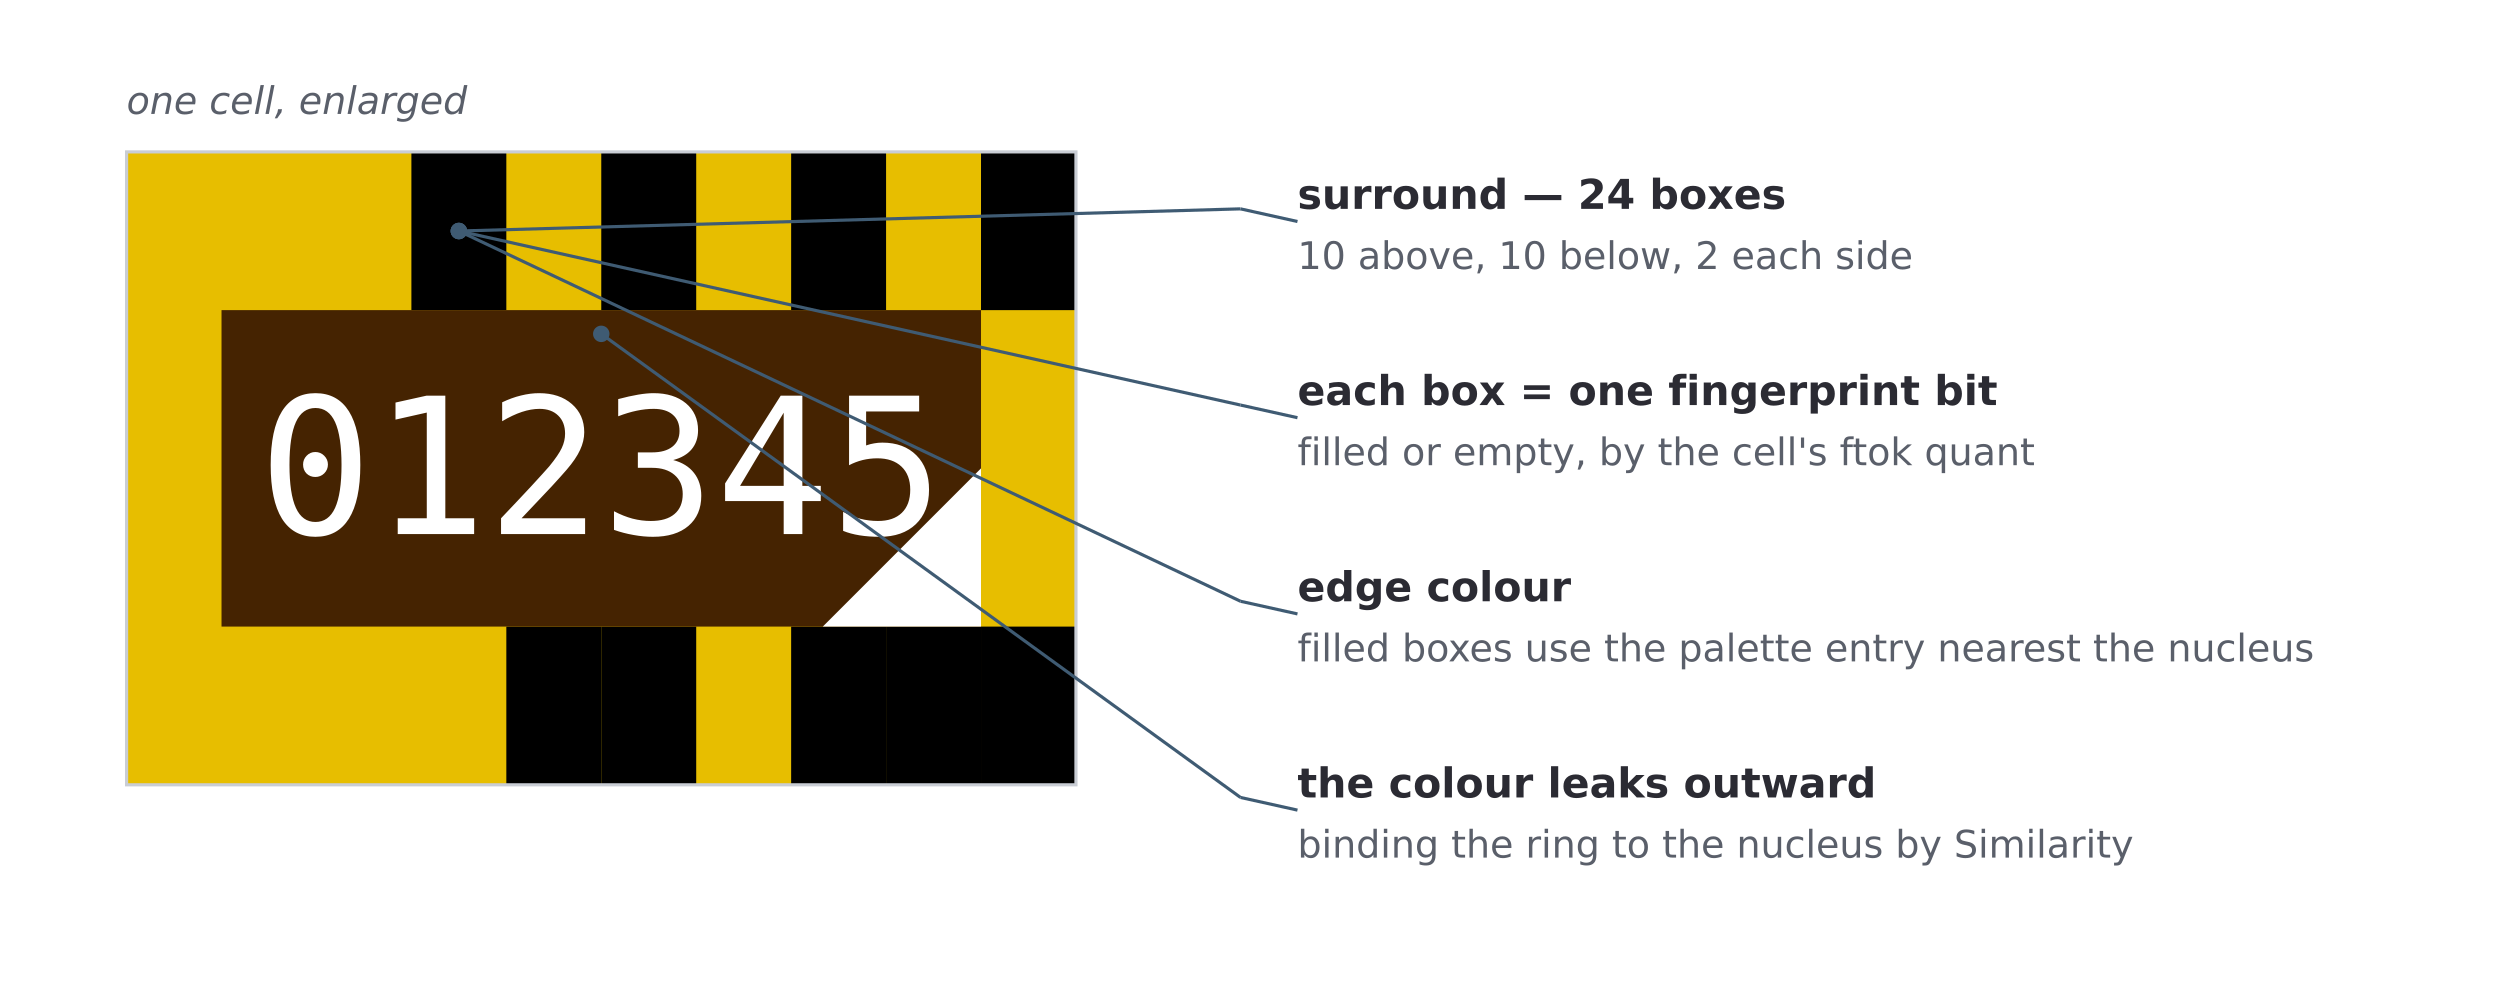
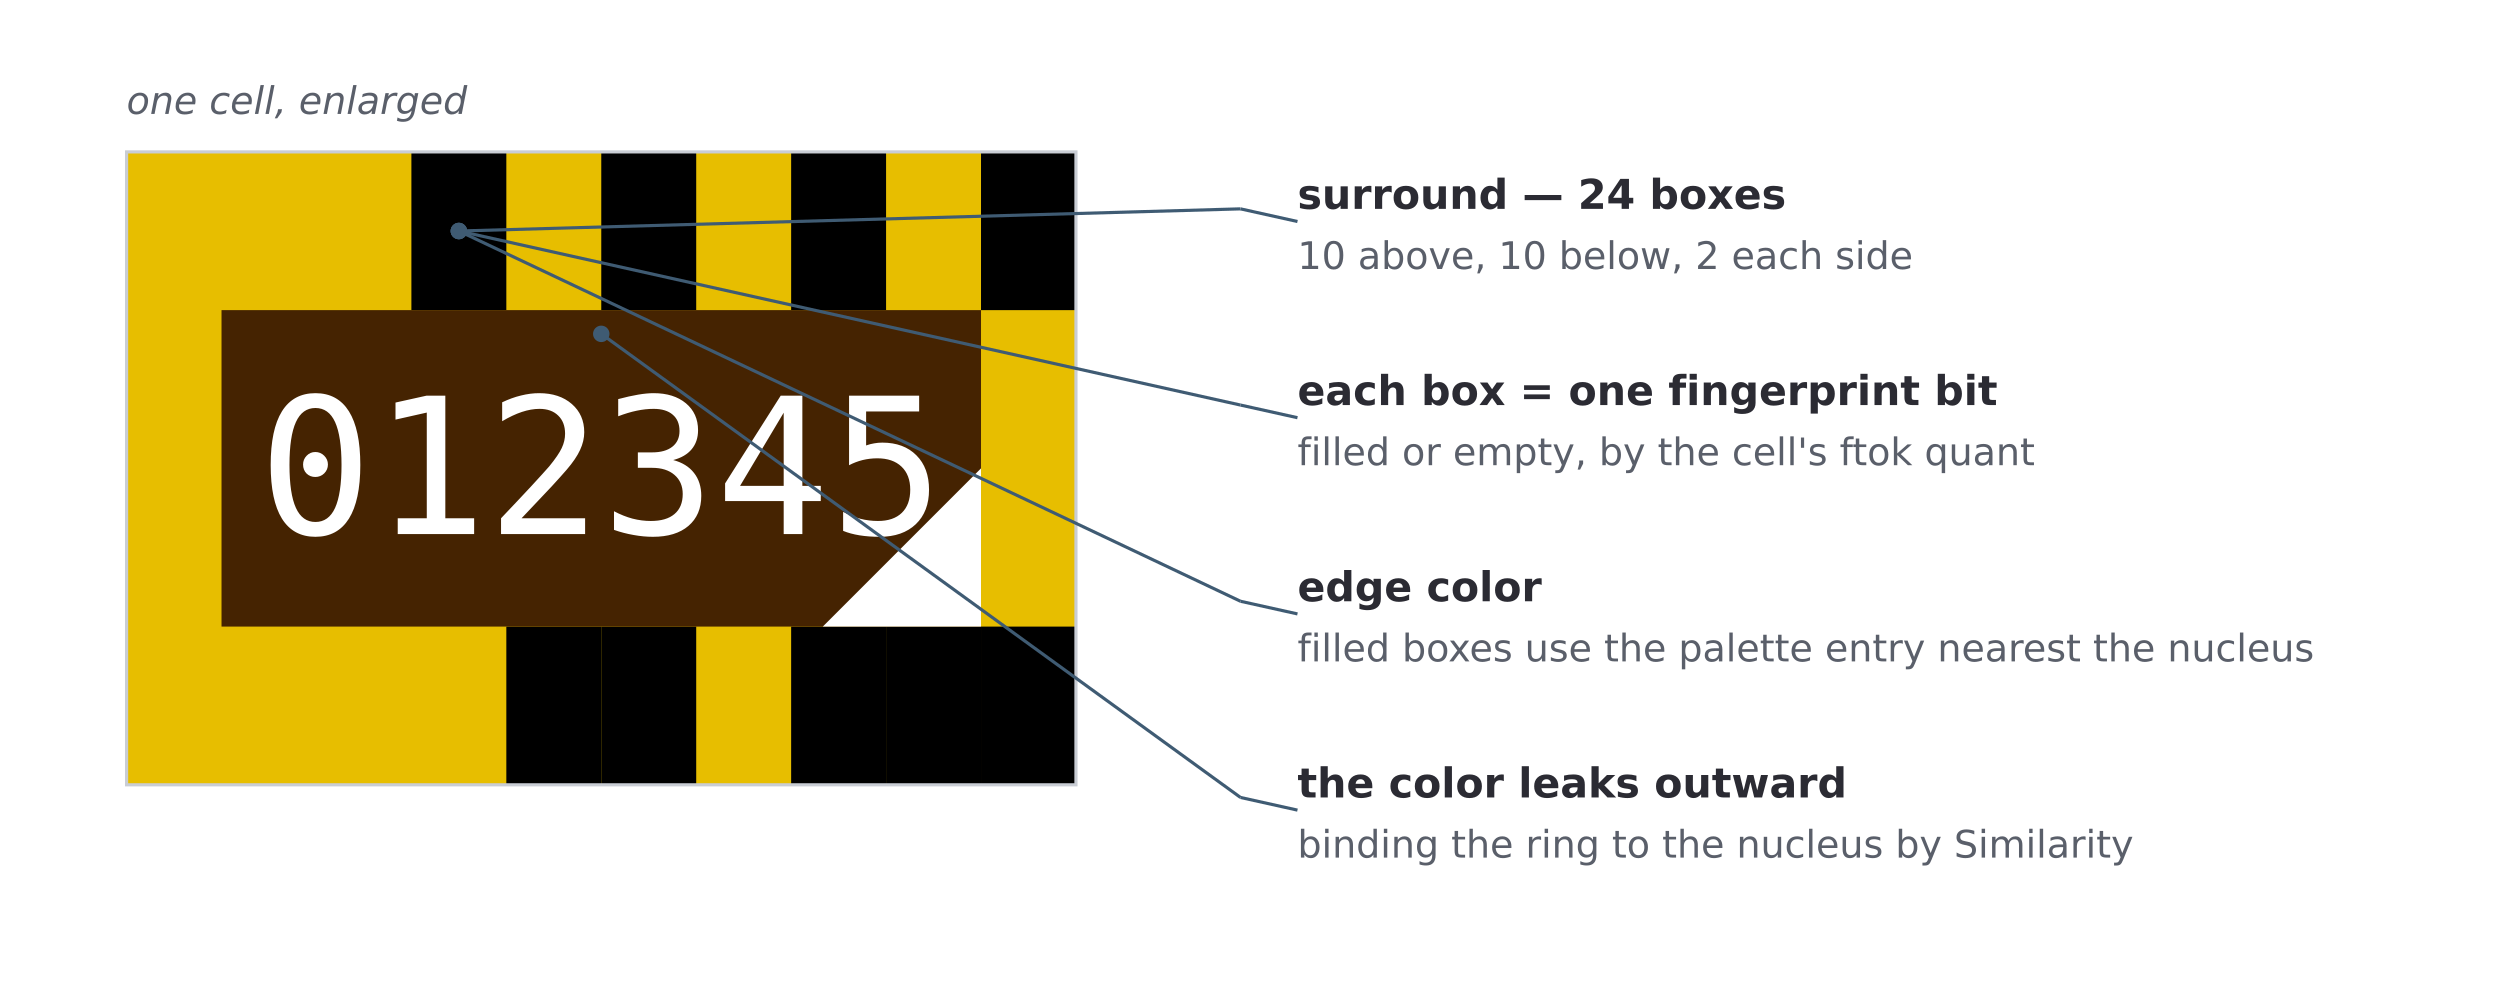
<svg xmlns="http://www.w3.org/2000/svg" width="790.00" height="316.00" viewBox="0 0 790.00 316.00" font-family="'DejaVu Sans', 'Bitstream Vera Sans', Verdana, sans-serif" data-spec-version="v7" data-generator="scripts/spec_figures.py">
  <rect x="0.00" y="0.00" width="790.00" height="316.00" fill="#ffffff" stroke="none" stroke-width="1.0" />
  <svg x="40.00" y="48.00" width="300.00" height="200.00" viewBox="52.000 51.000 120.000 80.000">
    <defs>
      <clipPath id="grid-clip-0372a8619ebcbbcd-2x3">
        <rect x="52.0" y="51.0" width="240.0" height="240.0" />
      </clipPath>
    </defs>
    <rect x="0" y="0" width="303.0" height="302.0" fill="#ffffff" />
    <g data-channel="grid">
      <rect x="52.0" y="51.0" width="240.0" height="240.0" fill="#e7be00" />
      <g>
        <rect x="88.0" y="51.0" width="12.0" height="20.0" fill="#000000" />
        <rect x="112.0" y="51.0" width="12.0" height="20.0" fill="#000000" />
        <rect x="136.0" y="51.0" width="12.0" height="20.0" fill="#000000" />
        <rect x="160.0" y="51.0" width="12.0" height="20.0" fill="#000000" />
        <rect x="160.0" y="111.0" width="12.0" height="20.0" fill="#000000" />
        <rect x="148.0" y="111.0" width="12.0" height="20.0" fill="#000000" />
        <rect x="136.0" y="111.0" width="12.0" height="20.0" fill="#000000" />
        <rect x="112.0" y="111.0" width="12.0" height="20.0" fill="#000000" />
        <rect x="100.0" y="111.0" width="12.0" height="20.0" fill="#000000" />
        <rect x="196.0" y="51.0" width="12.0" height="20.0" fill="#ff3f2f" />
        <rect x="208.0" y="51.0" width="12.0" height="20.0" fill="#ff3f2f" />
        <rect x="220.0" y="51.0" width="12.0" height="20.0" fill="#ff3f2f" />
        <rect x="232.0" y="51.0" width="12.0" height="20.0" fill="#ff3f2f" />
        <rect x="256.0" y="51.0" width="12.0" height="20.0" fill="#ff3f2f" />
        <rect x="280.0" y="51.0" width="12.0" height="20.0" fill="#ff3f2f" />
        <rect x="280.0" y="71.0" width="12.0" height="20.0" fill="#ff3f2f" />
        <rect x="280.0" y="91.0" width="12.0" height="20.0" fill="#ff3f2f" />
        <rect x="280.0" y="111.0" width="12.0" height="20.0" fill="#ff3f2f" />
        <rect x="244.0" y="111.0" width="12.0" height="20.0" fill="#ff3f2f" />
        <rect x="232.0" y="111.0" width="12.0" height="20.0" fill="#ff3f2f" />
        <rect x="172.0" y="111.0" width="12.0" height="20.0" fill="#ff3f2f" />
        <rect x="172.0" y="91.0" width="12.0" height="20.0" fill="#ff3f2f" />
        <rect x="52.0" y="131.0" width="12.0" height="20.0" fill="#2f3fbf" />
        <rect x="100.0" y="131.0" width="12.0" height="20.0" fill="#2f3fbf" />
        <rect x="136.0" y="131.0" width="12.0" height="20.0" fill="#2f3fbf" />
        <rect x="148.0" y="131.0" width="12.0" height="20.0" fill="#2f3fbf" />
        <rect x="160.0" y="151.0" width="12.0" height="20.0" fill="#2f3fbf" />
        <rect x="160.0" y="171.0" width="12.0" height="20.0" fill="#2f3fbf" />
        <rect x="136.0" y="191.0" width="12.0" height="20.0" fill="#2f3fbf" />
        <rect x="124.0" y="191.0" width="12.0" height="20.0" fill="#2f3fbf" />
        <rect x="112.0" y="191.0" width="12.0" height="20.0" fill="#2f3fbf" />
        <rect x="100.0" y="191.0" width="12.0" height="20.0" fill="#2f3fbf" />
        <rect x="76.0" y="191.0" width="12.0" height="20.0" fill="#2f3fbf" />
        <rect x="64.0" y="191.0" width="12.0" height="20.0" fill="#2f3fbf" />
        <rect x="52.0" y="191.0" width="12.0" height="20.0" fill="#2f3fbf" />
        <rect x="52.0" y="151.0" width="12.0" height="20.0" fill="#2f3fbf" />
        <rect x="172.0" y="131.0" width="12.0" height="20.0" fill="#000000" />
        <rect x="232.0" y="131.0" width="12.0" height="20.0" fill="#000000" />
        <rect x="256.0" y="131.0" width="12.0" height="20.0" fill="#000000" />
        <rect x="268.0" y="131.0" width="12.0" height="20.0" fill="#000000" />
        <rect x="280.0" y="151.0" width="12.0" height="20.0" fill="#000000" />
        <rect x="280.0" y="171.0" width="12.0" height="20.0" fill="#000000" />
        <rect x="256.0" y="191.0" width="12.0" height="20.0" fill="#000000" />
        <rect x="244.0" y="191.0" width="12.0" height="20.0" fill="#000000" />
        <rect x="232.0" y="191.0" width="12.0" height="20.0" fill="#000000" />
        <rect x="220.0" y="191.0" width="12.0" height="20.0" fill="#000000" />
        <rect x="196.0" y="191.0" width="12.0" height="20.0" fill="#000000" />
        <rect x="172.0" y="191.0" width="12.0" height="20.0" fill="#000000" />
        <rect x="172.0" y="151.0" width="12.0" height="20.0" fill="#000000" />
        <rect x="64.0" y="211.0" width="12.0" height="20.0" fill="#ffffff" />
        <rect x="88.0" y="211.0" width="12.0" height="20.0" fill="#ffffff" />
        <rect x="100.0" y="211.0" width="12.0" height="20.0" fill="#ffffff" />
        <rect x="136.0" y="211.0" width="12.0" height="20.0" fill="#ffffff" />
        <rect x="160.0" y="251.0" width="12.0" height="20.0" fill="#ffffff" />
        <rect x="160.0" y="271.0" width="12.0" height="20.0" fill="#ffffff" />
        <rect x="148.0" y="271.0" width="12.0" height="20.0" fill="#ffffff" />
        <rect x="100.0" y="271.0" width="12.0" height="20.0" fill="#ffffff" />
        <rect x="76.0" y="271.0" width="12.0" height="20.0" fill="#ffffff" />
        <rect x="64.0" y="271.0" width="12.0" height="20.0" fill="#ffffff" />
        <rect x="52.0" y="271.0" width="12.0" height="20.0" fill="#ffffff" />
        <rect x="52.0" y="231.0" width="12.0" height="20.0" fill="#ffffff" />
        <rect x="184.0" y="211.0" width="12.0" height="20.0" fill="#ffffff" />
        <rect x="220.0" y="211.0" width="12.0" height="20.0" fill="#ffffff" />
        <rect x="232.0" y="211.0" width="12.0" height="20.0" fill="#ffffff" />
        <rect x="244.0" y="211.0" width="12.0" height="20.0" fill="#ffffff" />
        <rect x="280.0" y="211.0" width="12.0" height="20.0" fill="#ffffff" />
        <rect x="280.0" y="231.0" width="12.0" height="20.0" fill="#ffffff" />
        <rect x="280.0" y="251.0" width="12.0" height="20.0" fill="#ffffff" />
        <rect x="268.0" y="271.0" width="12.0" height="20.0" fill="#ffffff" />
        <rect x="256.0" y="271.0" width="12.0" height="20.0" fill="#ffffff" />
        <rect x="232.0" y="271.0" width="12.0" height="20.0" fill="#ffffff" />
        <rect x="220.0" y="271.0" width="12.0" height="20.0" fill="#ffffff" />
        <rect x="172.0" y="251.0" width="12.0" height="20.0" fill="#ffffff" />
        <rect x="172.0" y="231.0" width="12.0" height="20.0" fill="#ffffff" />
      </g>
      <g clip-path="url(#grid-clip-0372a8619ebcbbcd-2x3)" data-channel="ellipse" data-ellipse-anchor-x="292.0" data-ellipse-anchor-y="211.0" data-ellipse-rx="98.0709946926205" data-ellipse-ry="63.45770244816621" data-ellipse-rotation-deg="60.0">
        <ellipse cx="292.0" cy="211.0" rx="98.071" ry="63.458" transform="rotate(60.0 292.0 211.0)" fill="#000000" stroke="#000000" fill-opacity="0.2" stroke-opacity="0.3" stroke-width="4.0" />
      </g>
      <g>
        <g data-channel="cell" data-cell-index="0" data-cell-row="0" data-cell-col="0" data-cell-quartile="3">
          <rect x="64.0" y="71.0" width="96.0" height="40.0" fill="#452301" />
          <text x="112.0" y="91.0" fill="#ffffff" style="font-family: &quot;JetBrains Mono&quot;, &quot;Menlo&quot;, &quot;Consolas&quot;, &quot;DejaVu Sans Mono&quot;, &quot;Liberation Mono&quot;, &quot;Roboto Mono&quot;, &quot;Noto Sans Mono&quot;, monospace; font-size: 24.0px;" text-anchor="middle" dominant-baseline="central">012345</text>
          <polygon points="160.0,111.0 160.0,91.0 140.0,111.0" fill="#ffffff" />
        </g>
        <g data-channel="cell" data-cell-index="1" data-cell-row="0" data-cell-col="1" data-cell-quartile="1">
          <rect x="184.0" y="71.0" width="96.0" height="40.0" fill="#ab8967" />
          <text x="232.0" y="91.0" fill="#000000" style="font-family: &quot;JetBrains Mono&quot;, &quot;Menlo&quot;, &quot;Consolas&quot;, &quot;DejaVu Sans Mono&quot;, &quot;Liberation Mono&quot;, &quot;Roboto Mono&quot;, &quot;Noto Sans Mono&quot;, monospace; font-size: 24.0px;" text-anchor="middle" dominant-baseline="central">6789ab</text>
          <polygon points="184.0,71.0 204.0,71.0 184.0,91.0" fill="#000000" />
        </g>
        <g data-channel="cell" data-cell-index="2" data-cell-row="1" data-cell-col="0">
          <rect x="64.0" y="151.0" width="96.0" height="40.0" fill="#01efcd" />
          <text x="112.0" y="171.0" fill="#000000" style="font-family: &quot;JetBrains Mono&quot;, &quot;Menlo&quot;, &quot;Consolas&quot;, &quot;DejaVu Sans Mono&quot;, &quot;Liberation Mono&quot;, &quot;Roboto Mono&quot;, &quot;Noto Sans Mono&quot;, monospace; font-size: 24.0px;" text-anchor="middle" dominant-baseline="central">cdef01</text>
        </g>
        <g data-channel="cell" data-cell-index="3" data-cell-row="1" data-cell-col="1">
          <rect x="184.0" y="151.0" width="96.0" height="40.0" fill="#674523" />
          <text x="232.0" y="171.0" fill="#ffffff" style="font-family: &quot;JetBrains Mono&quot;, &quot;Menlo&quot;, &quot;Consolas&quot;, &quot;DejaVu Sans Mono&quot;, &quot;Liberation Mono&quot;, &quot;Roboto Mono&quot;, &quot;Noto Sans Mono&quot;, monospace; font-size: 24.0px;" text-anchor="middle" dominant-baseline="central">234567</text>
        </g>
        <g data-channel="cell" data-cell-index="4" data-cell-row="2" data-cell-col="0" data-cell-quartile="2">
          <rect x="64.0" y="231.0" width="96.0" height="40.0" fill="#cdab89" />
          <text x="112.0" y="251.0" fill="#000000" style="font-family: &quot;JetBrains Mono&quot;, &quot;Menlo&quot;, &quot;Consolas&quot;, &quot;DejaVu Sans Mono&quot;, &quot;Liberation Mono&quot;, &quot;Roboto Mono&quot;, &quot;Noto Sans Mono&quot;, monospace; font-size: 24.0px;" text-anchor="middle" dominant-baseline="central">89abcd</text>
          <polygon points="160.0,231.0 140.0,231.0 160.0,251.0" fill="#000000" />
        </g>
        <g data-channel="cell" data-cell-index="5" data-cell-row="2" data-cell-col="1">
          <rect x="184.0" y="231.0" width="96.0" height="40.0" fill="#efefef" />
          <text x="232.0" y="251.0" fill="#000000" style="font-family: &quot;JetBrains Mono&quot;, &quot;Menlo&quot;, &quot;Consolas&quot;, &quot;DejaVu Sans Mono&quot;, &quot;Liberation Mono&quot;, &quot;Roboto Mono&quot;, &quot;Noto Sans Mono&quot;, monospace; font-size: 24.0px;" text-anchor="middle" dominant-baseline="central">ef</text>
        </g>
      </g>
    </g>
    <g data-channel="color-bar">
      <g data-color-bar-rank="0" data-color-bar-band="B">
        <rect x="1" y="1" width="40.0" height="196.052" fill="#2f3fbf" />
        <text x="21.0" y="191.772" fill="#ffffff" style="font-family: &quot;JetBrains Mono&quot;, &quot;Menlo&quot;, &quot;Consolas&quot;, &quot;DejaVu Sans Mono&quot;, &quot;Liberation Mono&quot;, &quot;Roboto Mono&quot;, &quot;Noto Sans Mono&quot;, monospace; font-size: 24.0px;" text-anchor="middle" data-color-bar-letter="true">b</text>
      </g>
      <g data-color-bar-rank="1" data-color-bar-band="R">
        <rect x="1" y="197.052" width="40.0" height="38.726" fill="#ff3f2f" />
        <text x="21.0" y="230.498" fill="#000000" style="font-family: &quot;JetBrains Mono&quot;, &quot;Menlo&quot;, &quot;Consolas&quot;, &quot;DejaVu Sans Mono&quot;, &quot;Liberation Mono&quot;, &quot;Roboto Mono&quot;, &quot;Noto Sans Mono&quot;, monospace; font-size: 24.0px;" text-anchor="middle" data-color-bar-letter="true">r</text>
      </g>
      <g data-color-bar-rank="2" data-color-bar-band="K">
        <rect x="1" y="235.778" width="40.0" height="36.124" fill="#000000" />
        <text x="21.0" y="266.622" fill="#ffffff" style="font-family: &quot;JetBrains Mono&quot;, &quot;Menlo&quot;, &quot;Consolas&quot;, &quot;DejaVu Sans Mono&quot;, &quot;Liberation Mono&quot;, &quot;Roboto Mono&quot;, &quot;Noto Sans Mono&quot;, monospace; font-size: 24.0px;" text-anchor="middle" data-color-bar-letter="true">k</text>
      </g>
      <g data-color-bar-rank="3" data-color-bar-band="W">
        <rect x="1" y="271.902" width="40.0" height="29.098" fill="#ffffff" />
        <text x="21.0" y="295.72" fill="#000000" style="font-family: &quot;JetBrains Mono&quot;, &quot;Menlo&quot;, &quot;Consolas&quot;, &quot;DejaVu Sans Mono&quot;, &quot;Liberation Mono&quot;, &quot;Roboto Mono&quot;, &quot;Noto Sans Mono&quot;, monospace; font-size: 24.0px;" text-anchor="middle" data-color-bar-letter="true">w</text>
      </g>
    </g>
    <g data-channel="label-top">
      <text x="52.0" y="31.0" fill="#666666" style="font-family: &quot;JetBrains Mono&quot;, &quot;Menlo&quot;, &quot;Consolas&quot;, &quot;DejaVu Sans Mono&quot;, &quot;Liberation Mono&quot;, &quot;Roboto Mono&quot;, &quot;Noto Sans Mono&quot;, monospace; font-size: 24.0px;" dominant-baseline="central">UUID:</text>
    </g>
    <line x1="0" y1="0.5" x2="303.0" y2="0.5" stroke="#808080" stroke-width="1" shape-rendering="crispEdges" />
    <line x1="302.5" y1="0" x2="302.5" y2="302.0" stroke="#808080" stroke-width="1" shape-rendering="crispEdges" />
    <line x1="0" y1="301.5" x2="303.0" y2="301.5" stroke="#808080" stroke-width="1" shape-rendering="crispEdges" />
    <line x1="0.5" y1="0" x2="0.5" y2="302.0" stroke="#808080" stroke-width="1" shape-rendering="crispEdges" />
    <line x1="41.5" y1="0" x2="41.5" y2="302.0" stroke="#808080" stroke-width="1" shape-rendering="crispEdges" />
  </svg>
  <rect x="40.00" y="48.00" width="300.00" height="200.00" fill="none" stroke="#c9cdd4" stroke-width="1" />
  <text x="40.00" y="36.00" font-family="'DejaVu Sans', 'Bitstream Vera Sans', Verdana, sans-serif" font-size="12px" font-weight="normal" text-anchor="start" font-style="italic" fill="#5a5f6a">one cell, enlarged</text>
  <line x1="145.00" y1="73.00" x2="392.00" y2="66.00" stroke="#3f5b73" stroke-width="1.0" />
  <line x1="392.00" y1="66.00" x2="410.00" y2="70.00" stroke="#3f5b73" stroke-width="1.0" />
  <circle cx="145.00" cy="73.00" r="2.6" fill="#3f5b73" />
  <text x="410.00" y="66.00" font-family="'DejaVu Sans', 'Bitstream Vera Sans', Verdana, sans-serif" font-size="13px" font-weight="bold" text-anchor="start" fill="#2b2b33">surround — 24 boxes</text>
  <text x="410.00" y="85.00" font-family="'DejaVu Sans', 'Bitstream Vera Sans', Verdana, sans-serif" font-size="12px" font-weight="normal" text-anchor="start" fill="#5a5f6a">10 above, 10 below, 2 each side</text>
  <line x1="145.00" y1="73.00" x2="392.00" y2="128.00" stroke="#3f5b73" stroke-width="1.0" />
  <line x1="392.00" y1="128.00" x2="410.00" y2="132.00" stroke="#3f5b73" stroke-width="1.0" />
  <circle cx="145.00" cy="73.00" r="2.6" fill="#3f5b73" />
  <text x="410.00" y="128.00" font-family="'DejaVu Sans', 'Bitstream Vera Sans', Verdana, sans-serif" font-size="13px" font-weight="bold" text-anchor="start" fill="#2b2b33">each box = one fingerprint bit</text>
  <text x="410.00" y="147.00" font-family="'DejaVu Sans', 'Bitstream Vera Sans', Verdana, sans-serif" font-size="12px" font-weight="normal" text-anchor="start" fill="#5a5f6a">filled or empty, by the cell's ftok quant</text>
  <line x1="145.00" y1="73.00" x2="392.00" y2="190.00" stroke="#3f5b73" stroke-width="1.0" />
  <line x1="392.00" y1="190.00" x2="410.00" y2="194.00" stroke="#3f5b73" stroke-width="1.0" />
  <circle cx="145.00" cy="73.00" r="2.6" fill="#3f5b73" />
-   <text x="410.00" y="190.00" font-family="'DejaVu Sans', 'Bitstream Vera Sans', Verdana, sans-serif" font-size="13px" font-weight="bold" text-anchor="start" fill="#2b2b33">edge colour</text>
+   <text x="410.00" y="190.00" font-family="'DejaVu Sans', 'Bitstream Vera Sans', Verdana, sans-serif" font-size="13px" font-weight="bold" text-anchor="start" fill="#2b2b33">edge color</text>
  <text x="410.00" y="209.00" font-family="'DejaVu Sans', 'Bitstream Vera Sans', Verdana, sans-serif" font-size="12px" font-weight="normal" text-anchor="start" fill="#5a5f6a">filled boxes use the palette entry nearest the nucleus</text>
  <line x1="190.00" y1="105.50" x2="392.00" y2="252.00" stroke="#3f5b73" stroke-width="1.0" />
  <line x1="392.00" y1="252.00" x2="410.00" y2="256.00" stroke="#3f5b73" stroke-width="1.0" />
  <circle cx="190.00" cy="105.50" r="2.6" fill="#3f5b73" />
-   <text x="410.00" y="252.00" font-family="'DejaVu Sans', 'Bitstream Vera Sans', Verdana, sans-serif" font-size="13px" font-weight="bold" text-anchor="start" fill="#2b2b33">the colour leaks outward</text>
+   <text x="410.00" y="252.00" font-family="'DejaVu Sans', 'Bitstream Vera Sans', Verdana, sans-serif" font-size="13px" font-weight="bold" text-anchor="start" fill="#2b2b33">the color leaks outward</text>
  <text x="410.00" y="271.00" font-family="'DejaVu Sans', 'Bitstream Vera Sans', Verdana, sans-serif" font-size="12px" font-weight="normal" text-anchor="start" fill="#5a5f6a">binding the ring to the nucleus by Similarity</text>
</svg>
